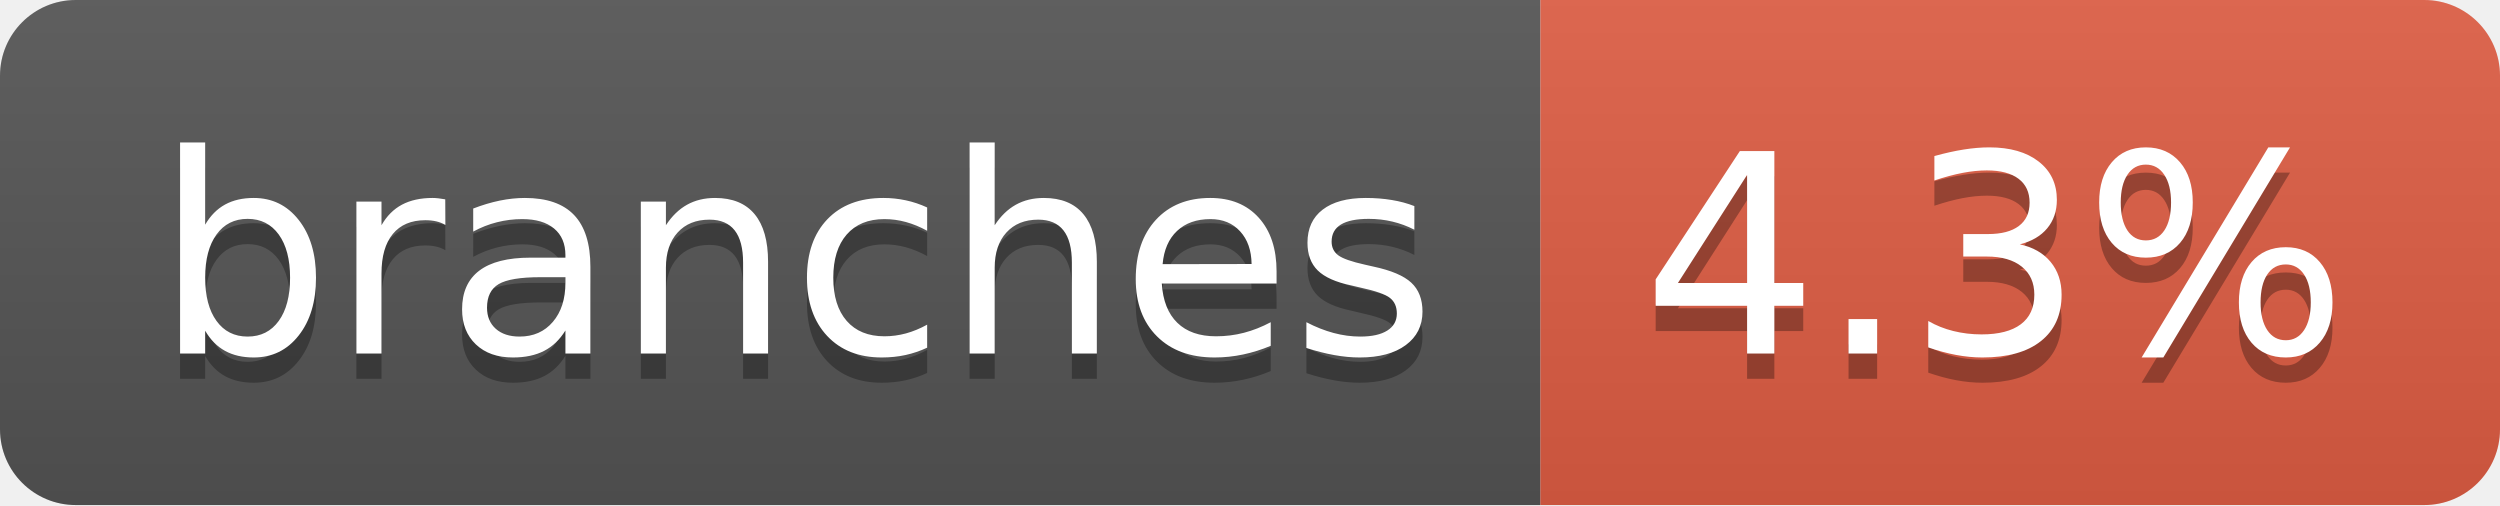
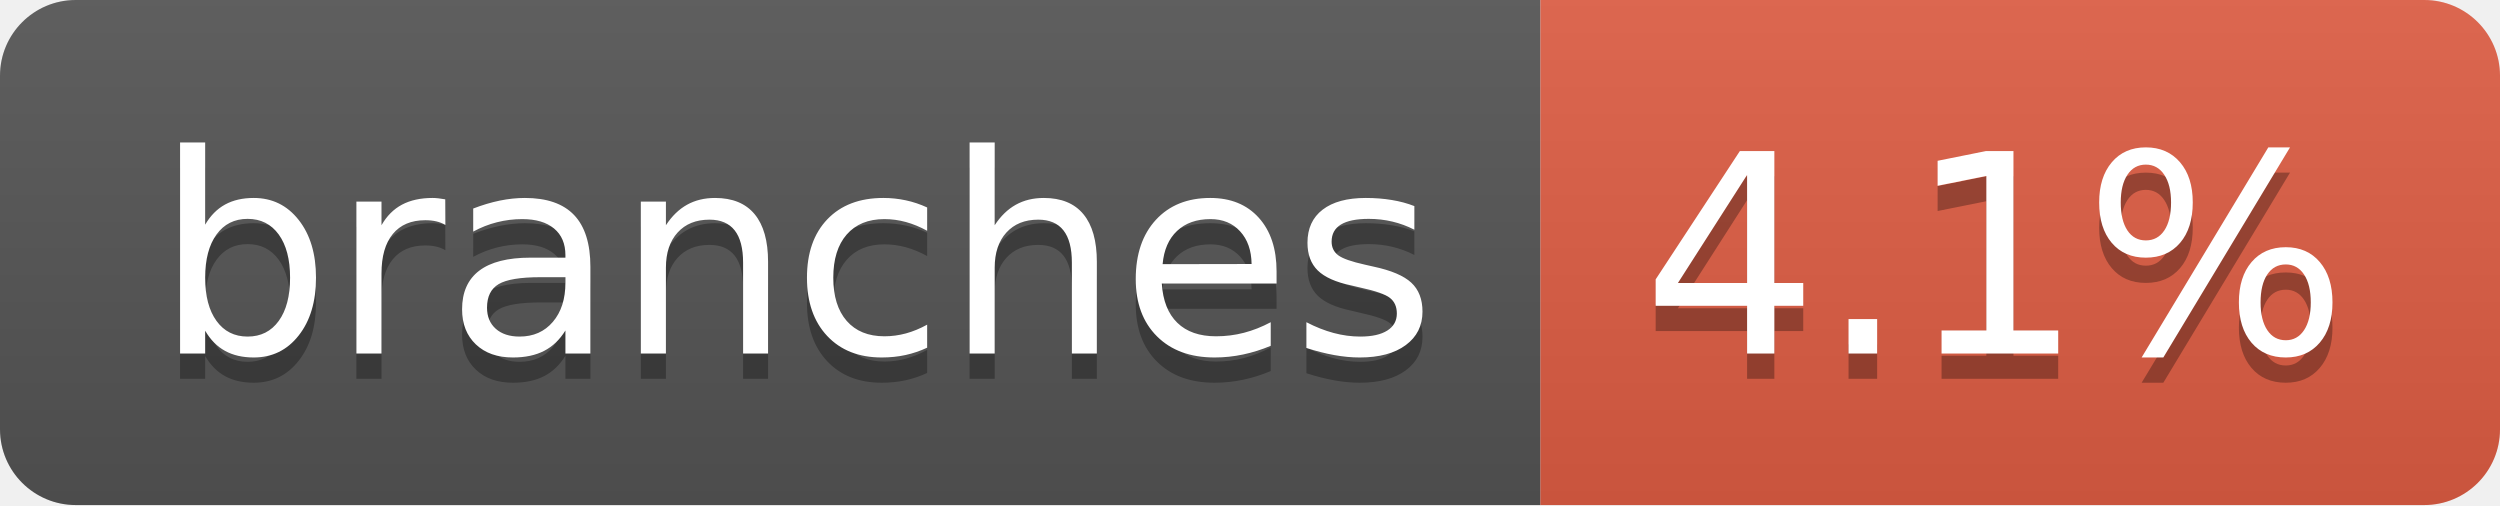
- <svg xmlns="http://www.w3.org/2000/svg" width="99" height="20" role="img" aria-label="branches: 4.3%">
+ <svg xmlns="http://www.w3.org/2000/svg" width="99" height="20" role="img" aria-label="branches: 4.1%">
  <linearGradient id="s" x2="0" y2="100%">
    <stop offset="0" stop-color="#bbb" stop-opacity=".1" />
    <stop offset="1" stop-opacity=".1" />
  </linearGradient>
  <clipPath id="r">
    <rect width="99" height="20" rx="3" fill="#fff" />
  </clipPath>
  <g clip-path="url(#r)">
    <rect width="61" height="20" fill="#555" />
    <rect x="61" width="38" height="20" fill="#e05d44" />
    <rect width="99" height="20" fill="url(#s)" />
  </g>
  <g fill="#fff" text-anchor="middle" font-family="Verdana,Geneva,DejaVu Sans,sans-serif" text-rendering="geometricPrecision" font-size="110">
    <text aria-hidden="true" x="315" y="150" fill="#010101" fill-opacity=".3" transform="scale(.1)" textLength="507">branches</text>
    <text x="315" y="140" transform="scale(.1)" fill="#fff" textLength="507">branches</text>
-     <text aria-hidden="true" x="790" y="150" fill="#010101" fill-opacity=".3" transform="scale(.1)" textLength="280">4.3%</text>
-     <text x="790" y="140" transform="scale(.1)" fill="#fff" textLength="280">4.3%</text>
+     <text aria-hidden="true" x="790" y="150" fill="#010101" fill-opacity=".3" transform="scale(.1)" textLength="280">4.1%</text>
+     <text x="790" y="140" transform="scale(.1)" fill="#fff" textLength="280">4.1%</text>
  </g>
</svg>
